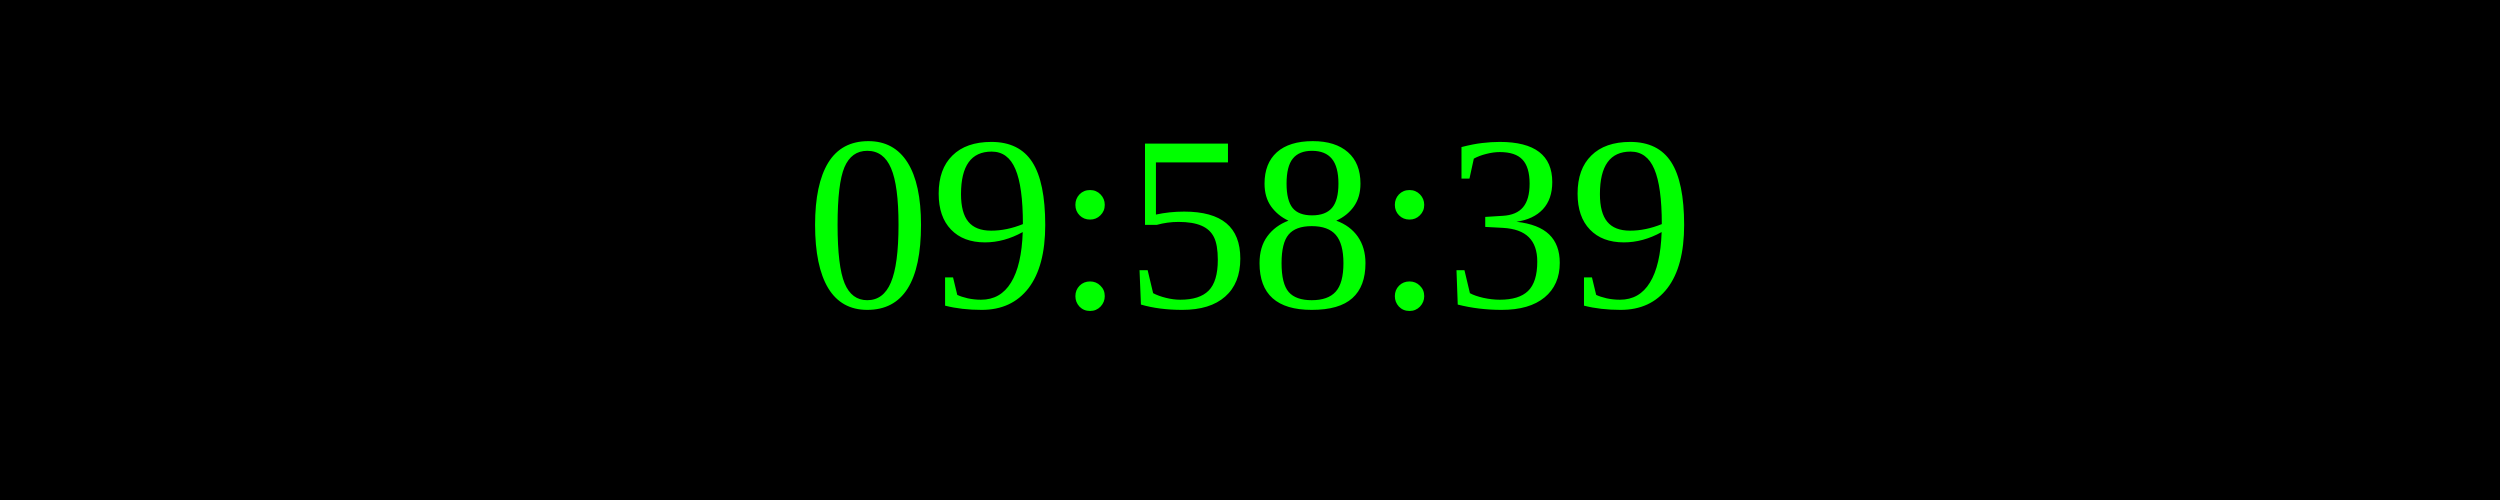
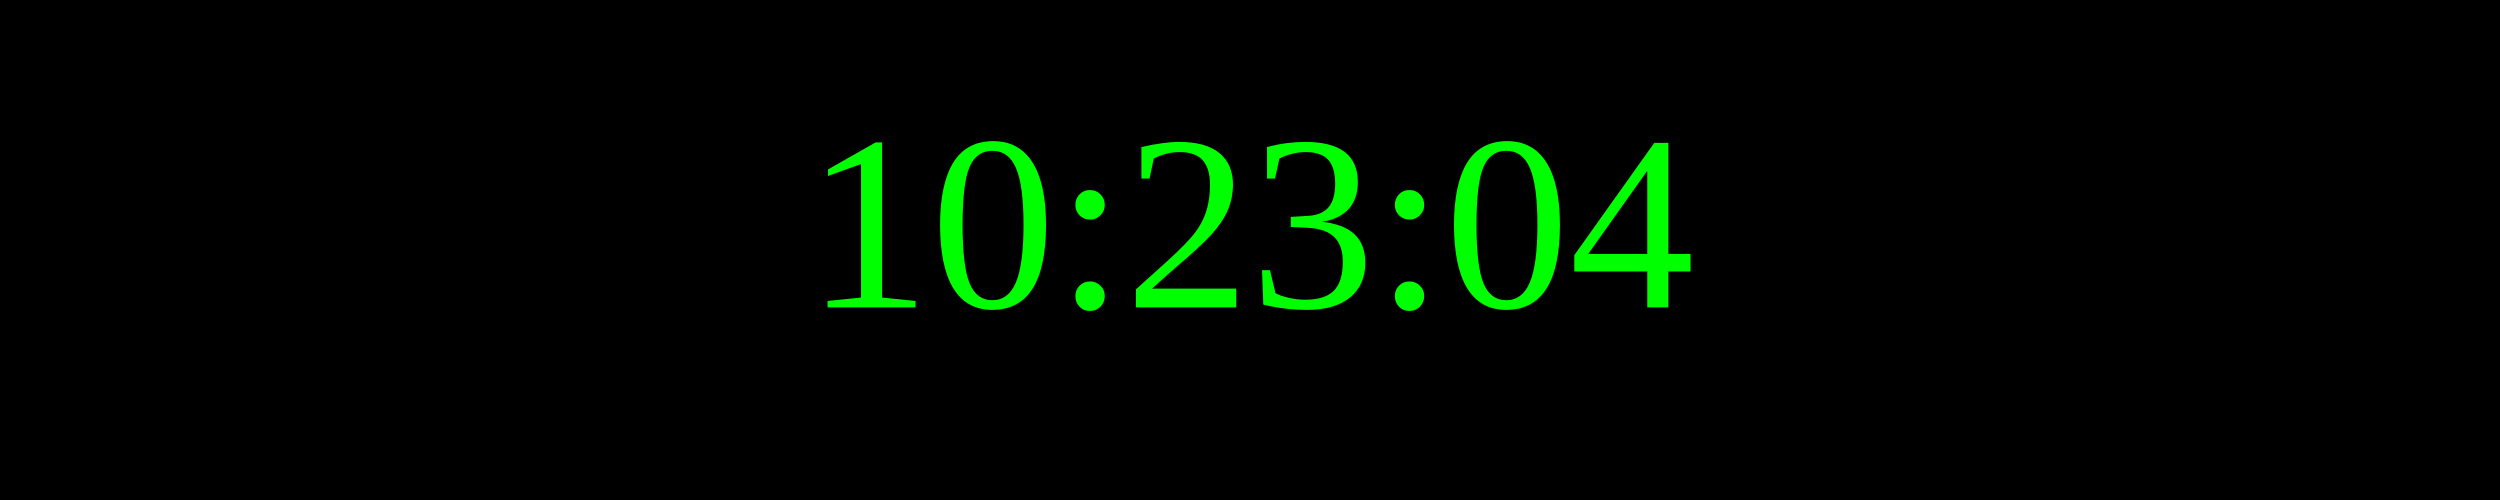
<svg xmlns="http://www.w3.org/2000/svg" width="250" height="50">
  <rect width="100%" height="100%" fill="black" />
  <text x="50%" y="50%" font-size="25" fill="lime" text-anchor="middle" dominant-baseline="middle">
- 09:58:39
+ 10:23:04
</text>
</svg>
